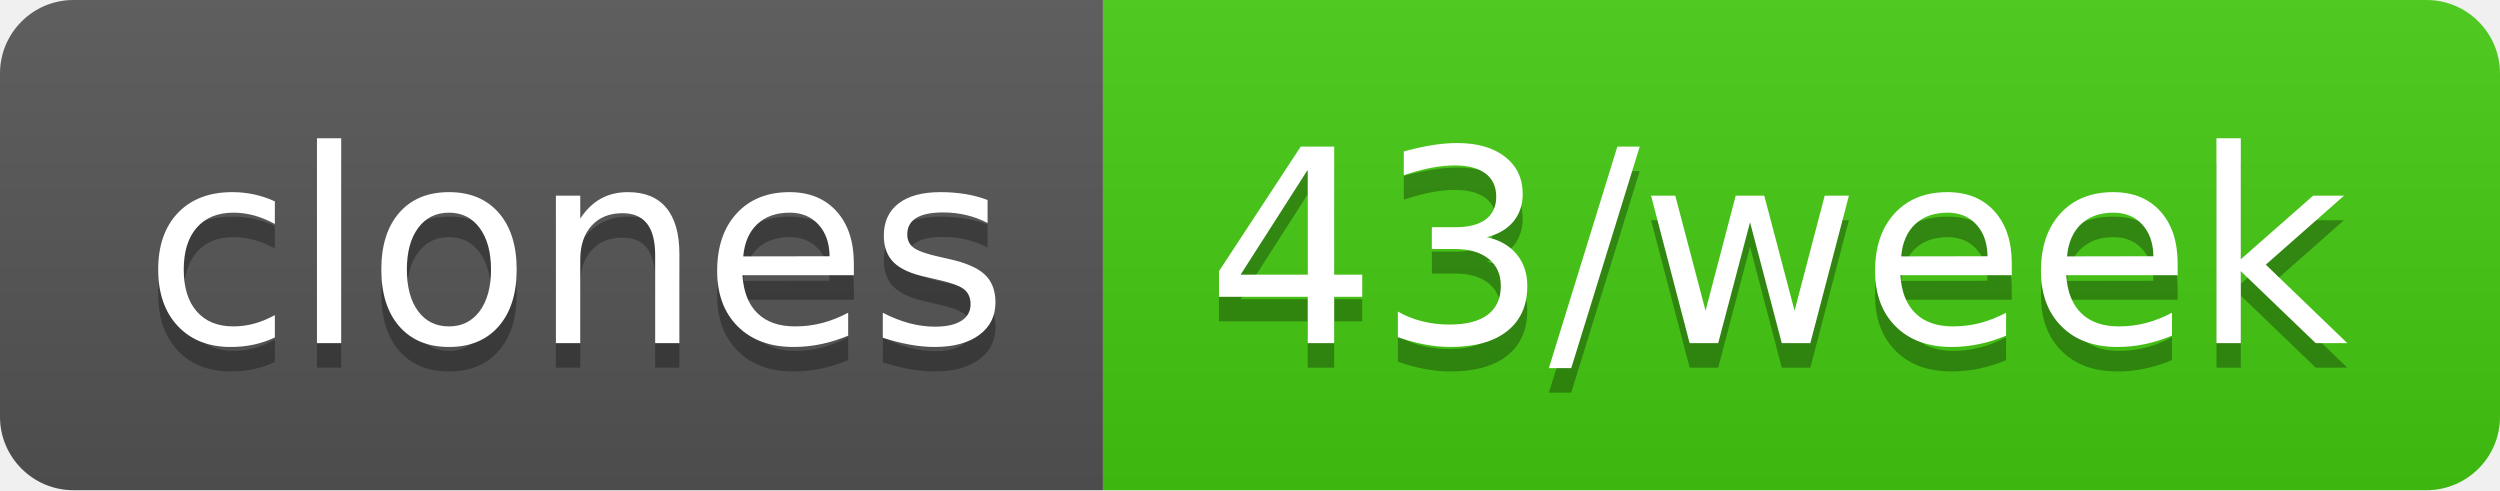
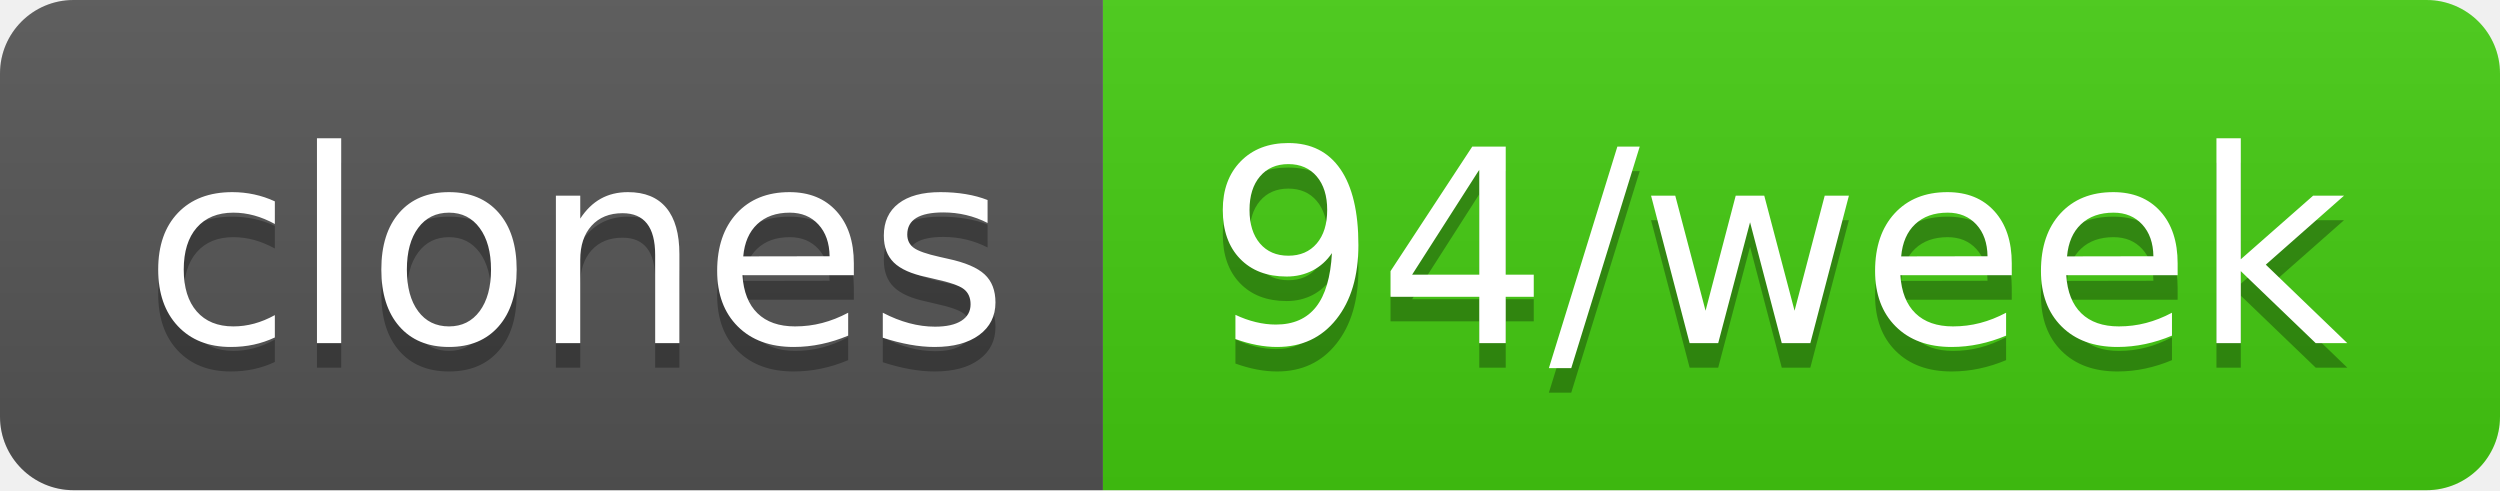
- <svg xmlns="http://www.w3.org/2000/svg" width="102" height="20" role="img" aria-label="clones: 43/week">
+ <svg xmlns="http://www.w3.org/2000/svg" width="102" height="20" role="img" aria-label="clones: 94/week">
  <linearGradient id="s" x2="0" y2="100%">
    <stop offset="0" stop-color="#bbb" stop-opacity=".1" />
    <stop offset="1" stop-opacity=".1" />
  </linearGradient>
  <clipPath id="r">
    <rect width="102" height="20" rx="3" fill="#fff" />
  </clipPath>
  <g clip-path="url(#r)">
    <rect width="45" height="20" fill="#555" />
    <rect x="45" width="57" height="20" fill="#4c1" />
    <rect width="102" height="20" fill="url(#s)" />
  </g>
  <g fill="#fff" text-anchor="middle" font-family="Verdana,Geneva,DejaVu Sans,sans-serif" text-rendering="geometricPrecision" font-size="110">
    <text aria-hidden="true" x="235" y="150" fill="#010101" fill-opacity=".3" transform="scale(.1)" textLength="350">clones</text>
    <text x="235" y="140" transform="scale(.1)" fill="#fff" textLength="350">clones</text>
-     <text aria-hidden="true" x="725" y="150" fill="#010101" fill-opacity=".3" transform="scale(.1)" textLength="470">43/week</text>
-     <text x="725" y="140" transform="scale(.1)" fill="#fff" textLength="470">43/week</text>
+     <text aria-hidden="true" x="725" y="150" fill="#010101" fill-opacity=".3" transform="scale(.1)" textLength="470">94/week</text>
+     <text x="725" y="140" transform="scale(.1)" fill="#fff" textLength="470">94/week</text>
  </g>
</svg>
